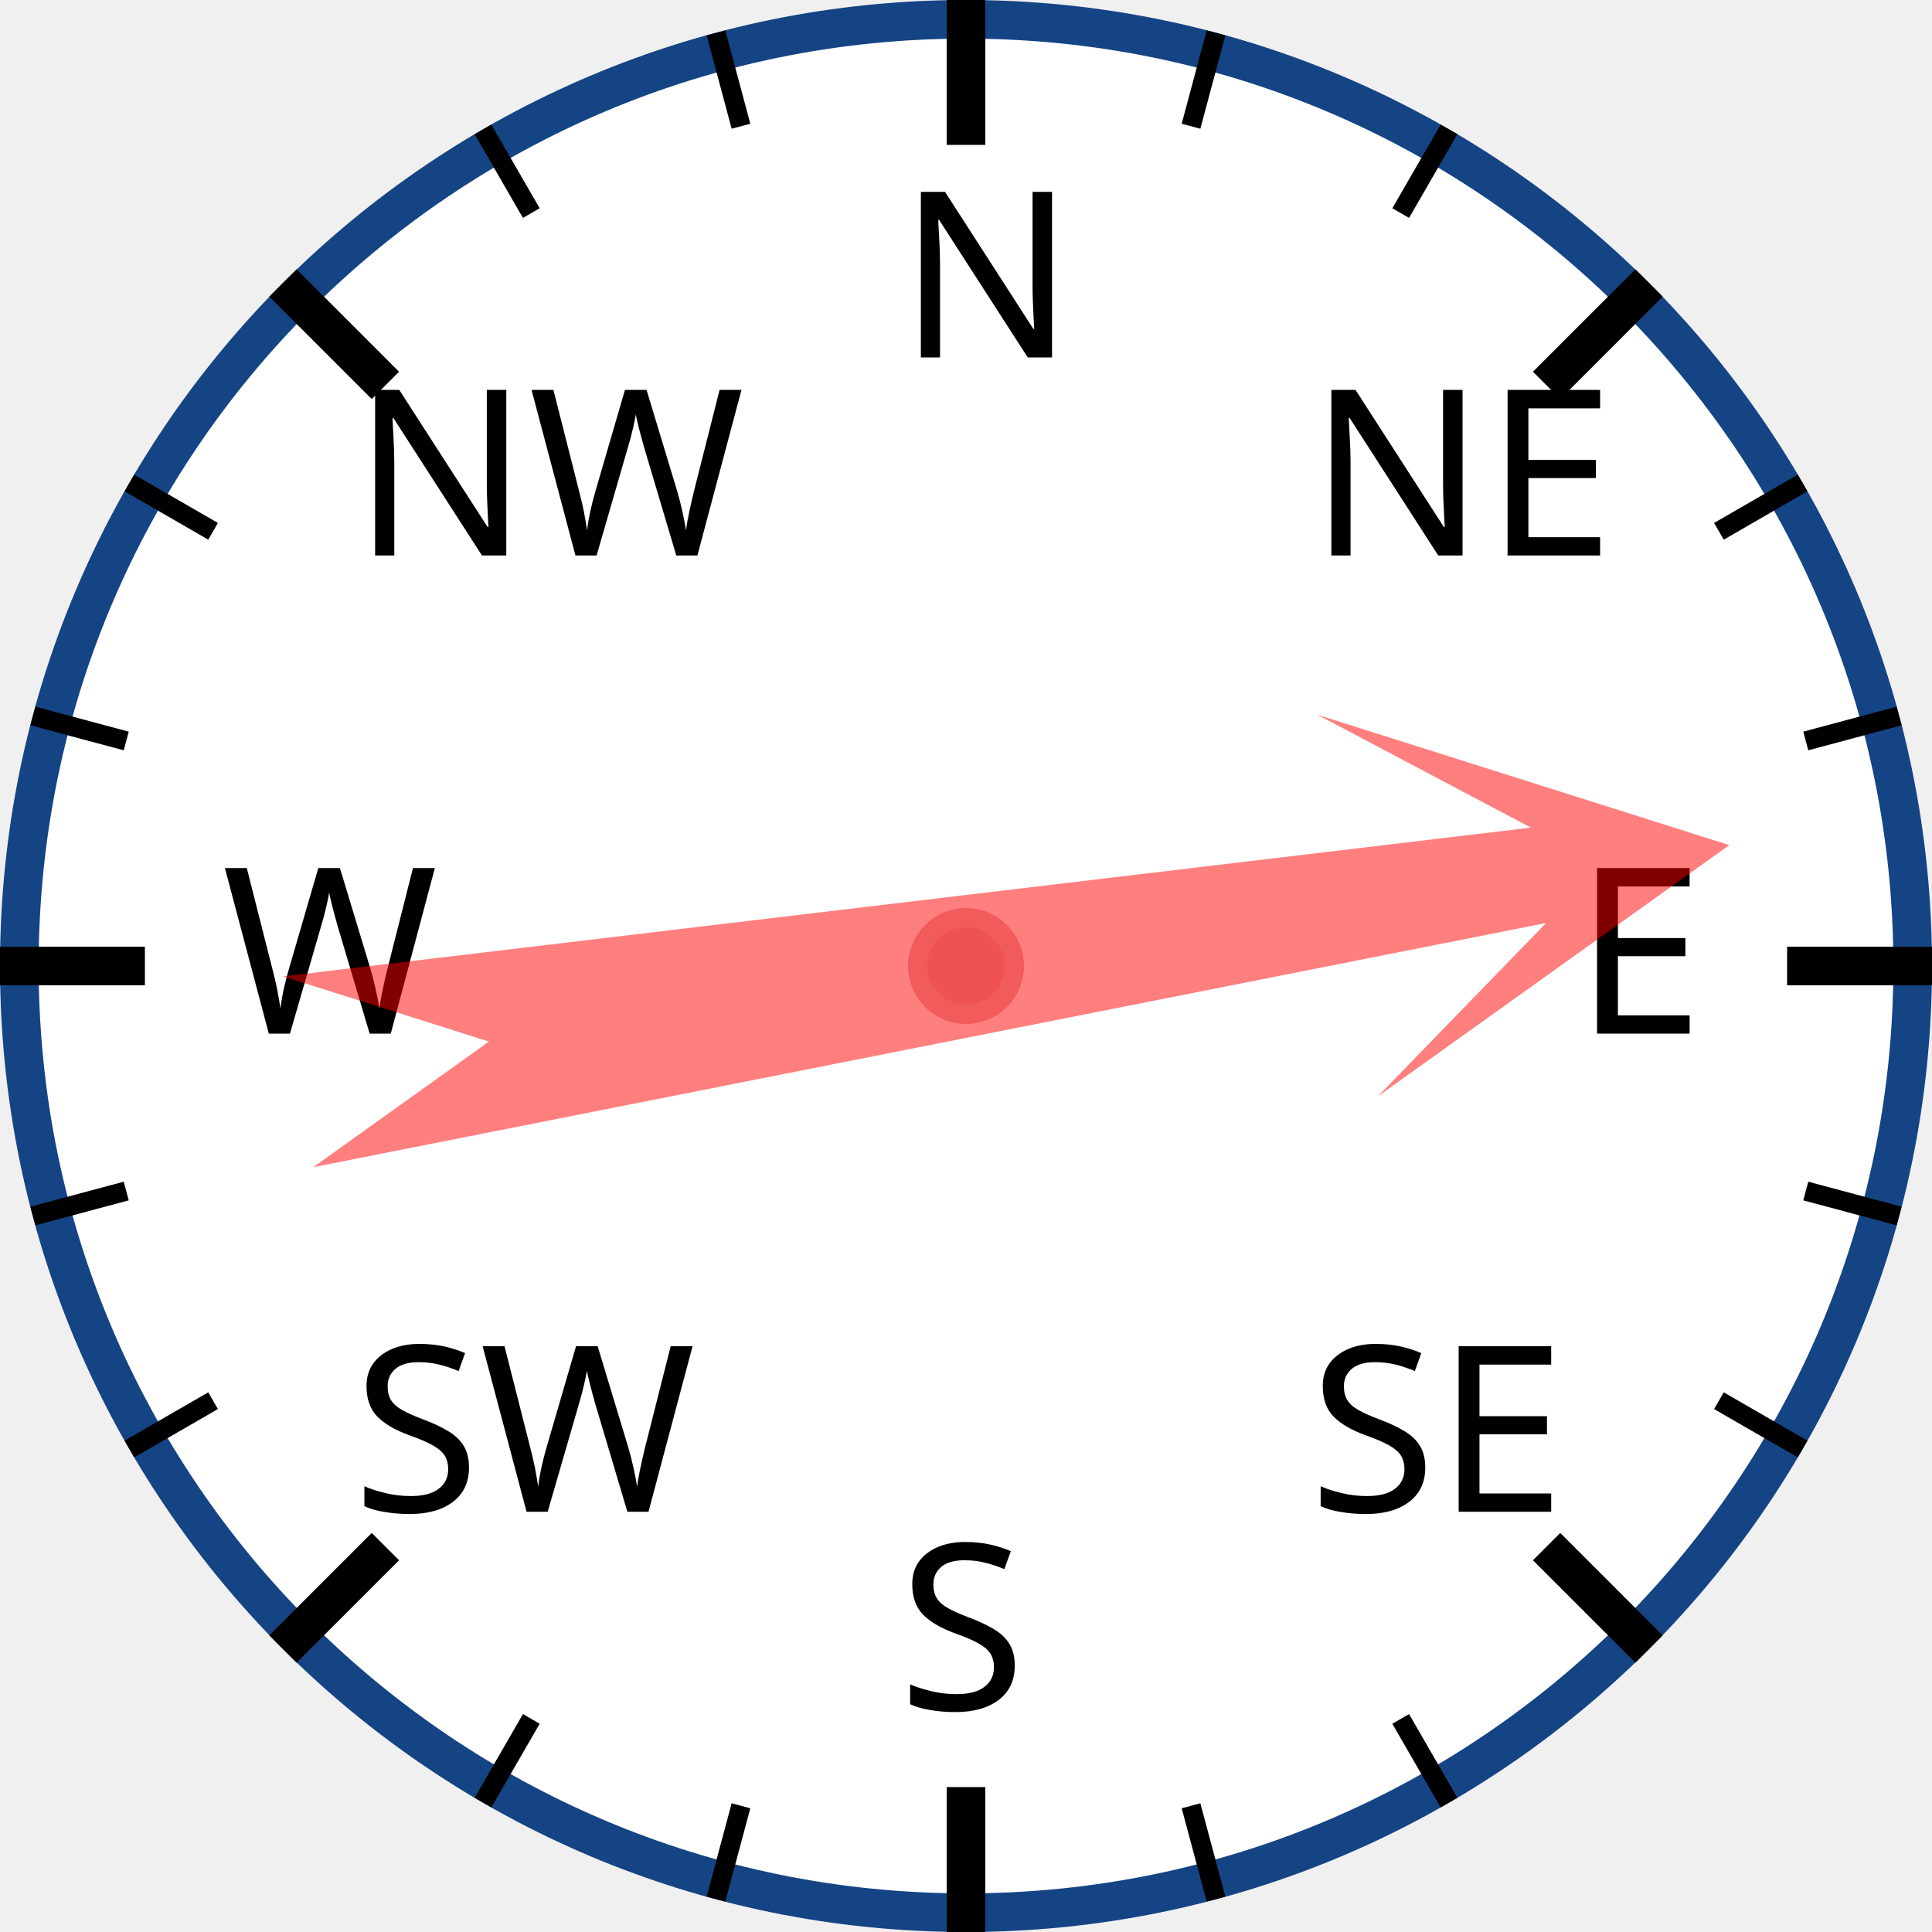
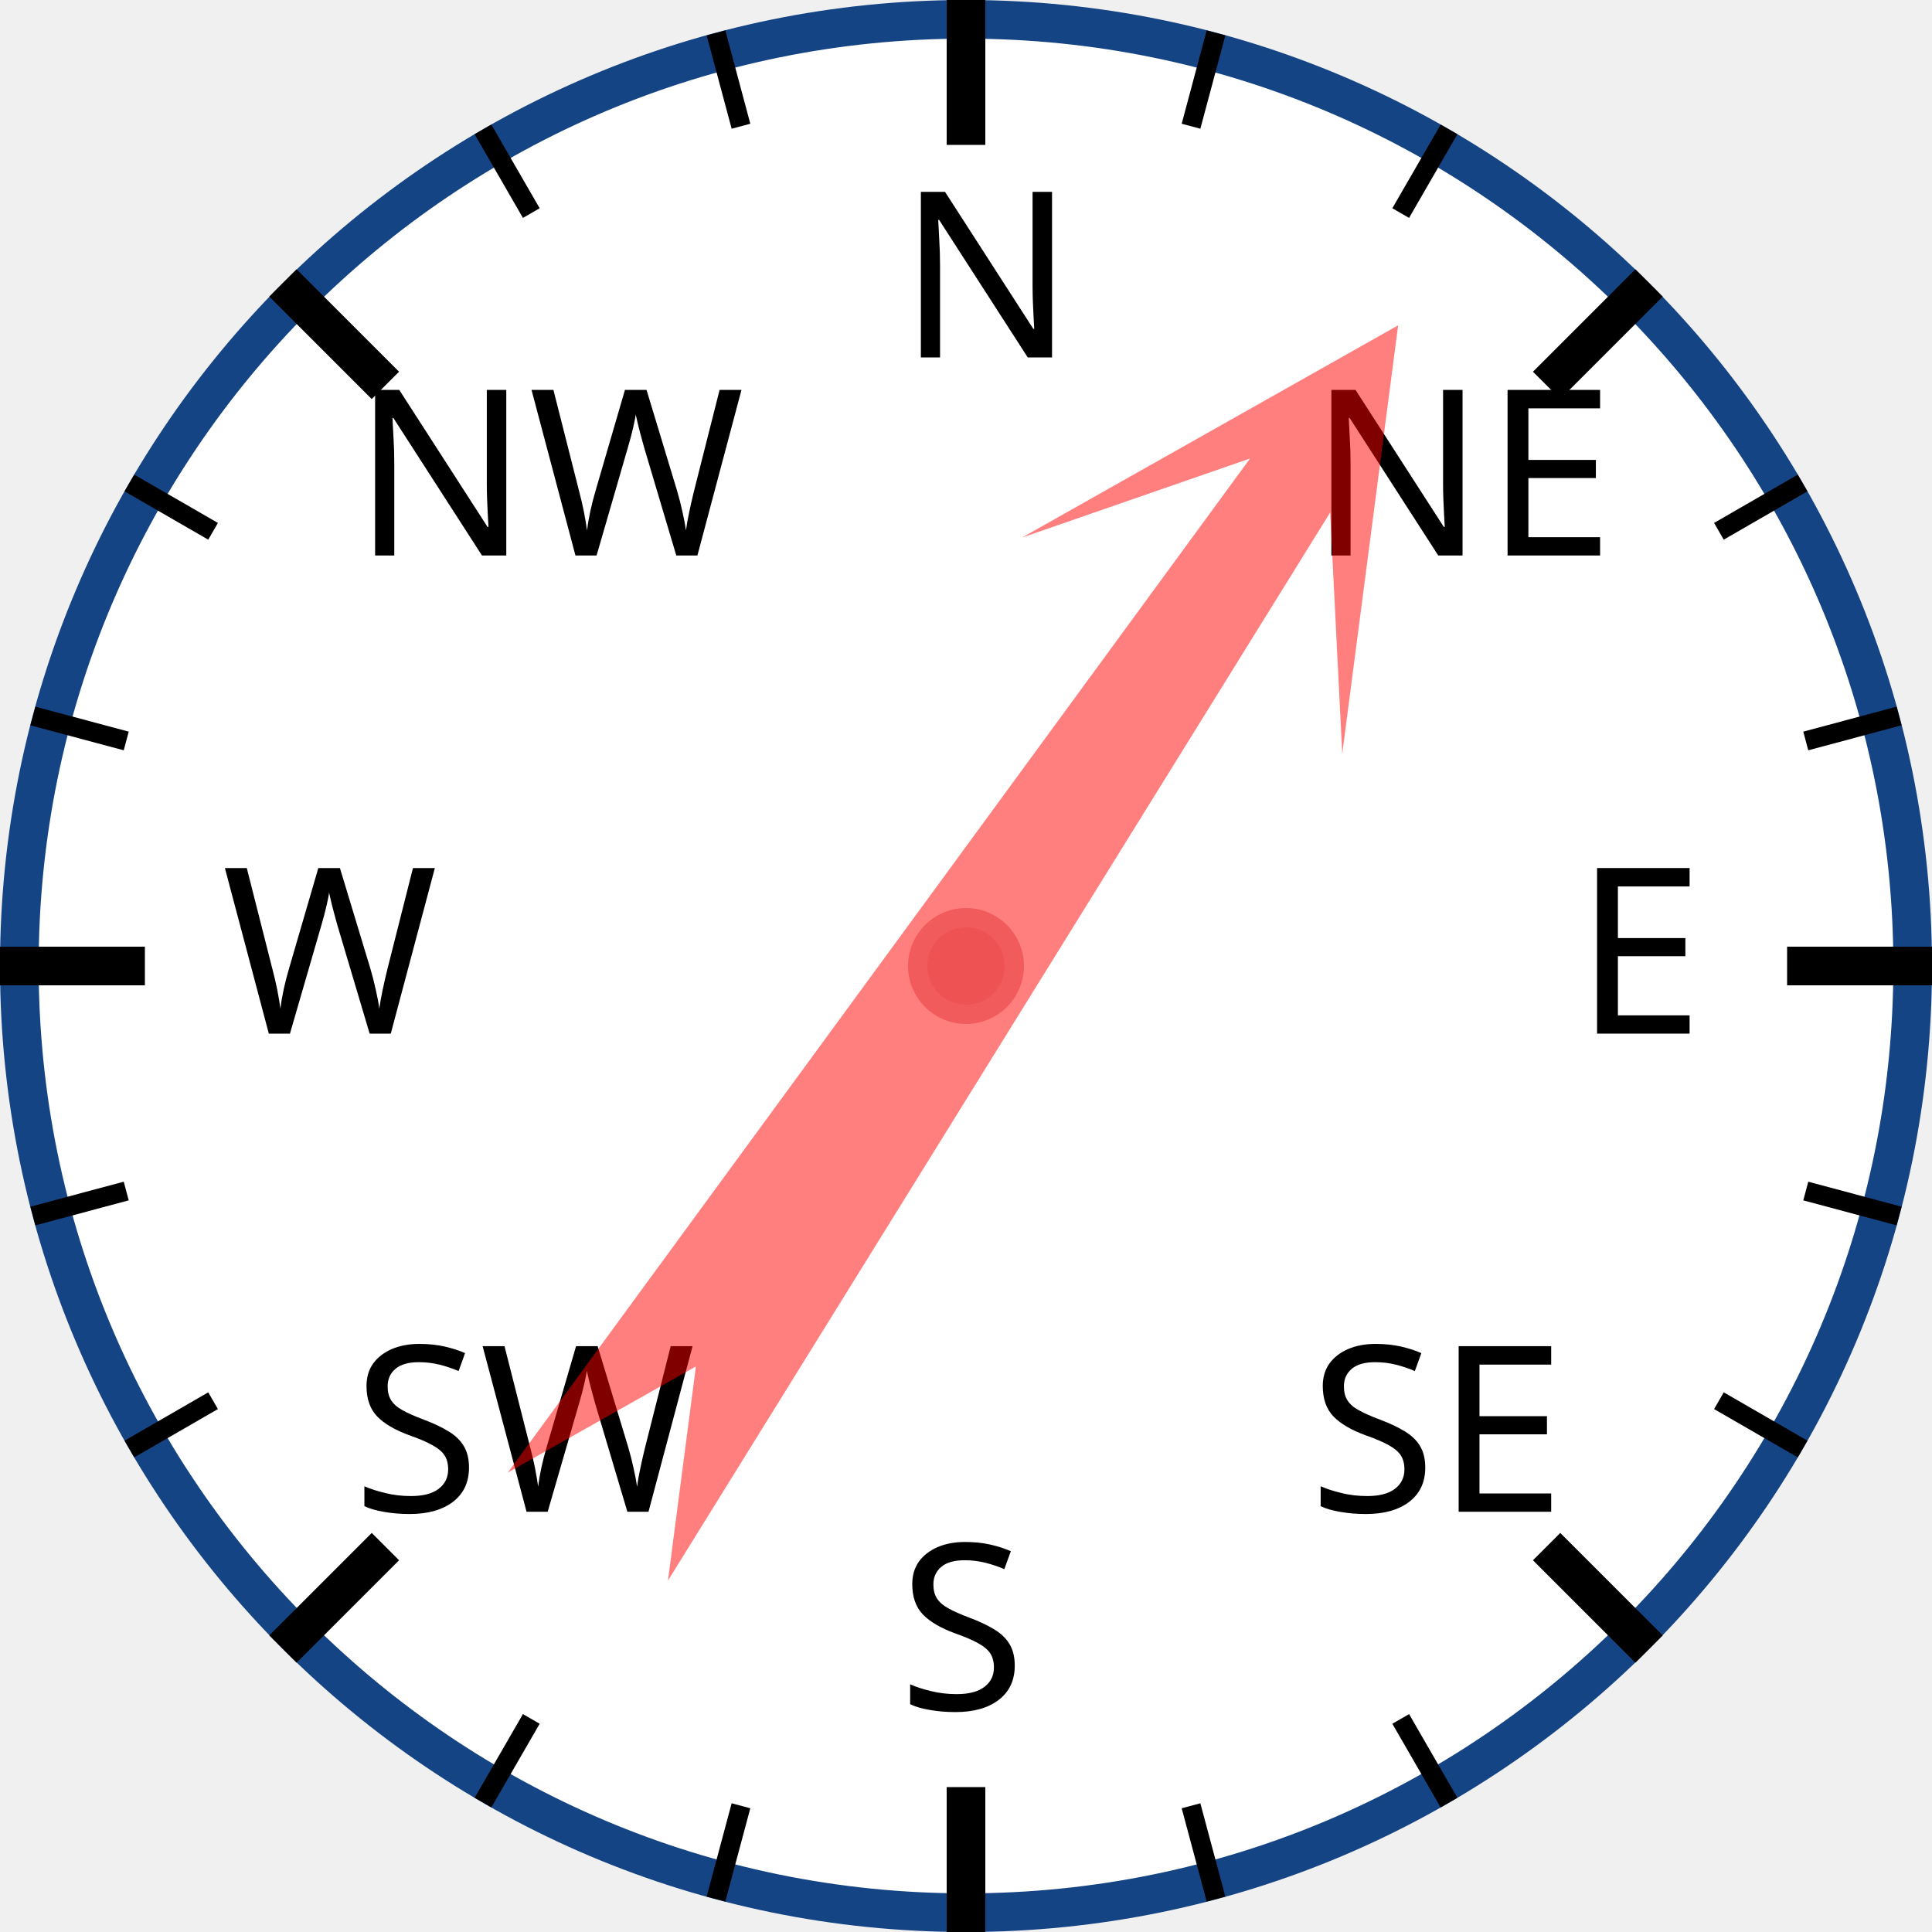
<svg xmlns="http://www.w3.org/2000/svg" width="120px" height="120px" viewBox="0 0 200 200">
  <circle cx="100" cy="100" r="98" style="fill: white; stroke: #154485; stroke-width: 4;" />
  <text x="93.0" y="37.0" style="font-family: sans-serif; font-size: 18pt;">N</text>
  <line x1="100.0" y1="0.0" x2="100.0" y2="15.0" style="stroke: black; stroke-width: 4;" />
  <line x1="74.118" y1="3.407" x2="76.706" y2="13.067" style="stroke: black; stroke-width: 2;" />
  <line x1="50" y1="13.397" x2="55" y2="22.058" style="stroke: black; stroke-width: 2;" />
  <text x="36.503" y="57.503" style="font-family: sans-serif; font-size: 18pt;">NW</text>
  <line x1="29.289" y1="29.289" x2="39.896" y2="39.896" style="stroke: black; stroke-width: 4;" />
  <line x1="13.397" y1="50" x2="22.058" y2="55" style="stroke: black; stroke-width: 2;" />
  <line x1="3.407" y1="74.118" x2="13.067" y2="76.706" style="stroke: black; stroke-width: 2;" />
  <text x="23.0" y="107.0" style="font-family: sans-serif; font-size: 18pt;">W</text>
  <line x1="0.0" y1="100.0" x2="15.0" y2="100.0" style="stroke: black; stroke-width: 4;" />
  <line x1="3.407" y1="125.882" x2="13.067" y2="123.294" style="stroke: black; stroke-width: 2;" />
  <line x1="13.397" y1="150" x2="22.058" y2="145" style="stroke: black; stroke-width: 2;" />
  <text x="36.503" y="156.497" style="font-family: sans-serif; font-size: 18pt;">SW</text>
  <line x1="29.289" y1="170.711" x2="39.896" y2="160.104" style="stroke: black; stroke-width: 4;" />
  <line x1="50" y1="186.603" x2="55" y2="177.942" style="stroke: black; stroke-width: 2;" />
  <line x1="74.118" y1="196.593" x2="76.706" y2="186.933" style="stroke: black; stroke-width: 2;" />
  <text x="93" y="177.0" style="font-family: sans-serif; font-size: 18pt;">S</text>
  <line x1="100" y1="200.0" x2="100" y2="185.0" style="stroke: black; stroke-width: 4;" />
  <line x1="125.882" y1="196.593" x2="123.294" y2="186.933" style="stroke: black; stroke-width: 2;" />
  <line x1="150.0" y1="186.603" x2="145.0" y2="177.942" style="stroke: black; stroke-width: 2;" />
  <text x="135.497" y="156.497" style="font-family: sans-serif; font-size: 18pt;">SE</text>
  <line x1="170.711" y1="170.711" x2="160.104" y2="160.104" style="stroke: black; stroke-width: 4;" />
  <line x1="186.603" y1="150" x2="177.942" y2="145" style="stroke: black; stroke-width: 2;" />
  <line x1="196.593" y1="125.882" x2="186.933" y2="123.294" style="stroke: black; stroke-width: 2;" />
  <text x="163.0" y="107" style="font-family: sans-serif; font-size: 18pt;">E</text>
  <line x1="200.0" y1="100" x2="185.0" y2="100" style="stroke: black; stroke-width: 4;" />
  <line x1="196.593" y1="74.118" x2="186.933" y2="76.706" style="stroke: black; stroke-width: 2;" />
  <line x1="186.603" y1="50" x2="177.942" y2="55" style="stroke: black; stroke-width: 2;" />
  <text x="135.497" y="57.503" style="font-family: sans-serif; font-size: 18pt;">NE</text>
  <line x1="170.711" y1="29.289" x2="160.104" y2="39.896" style="stroke: black; stroke-width: 4;" />
  <line x1="150" y1="13.397" x2="145" y2="22.058" style="stroke: black; stroke-width: 2;" />
  <line x1="125.882" y1="3.407" x2="123.294" y2="13.067" style="stroke: black; stroke-width: 2;" />
-   <polygon points="100 20 120 60 105 40 110 170 100 150 90 170 95 40 80 60" style="fill: red; fill-opacity: 0.5;" transform="rotate(81,100,100)" />
+   <polygon points="100 20 120 60 105 40 110 170 100 150 90 170 95 40 80 60" style="fill: red; fill-opacity: 0.5;" transform="rotate(34,100,100)" />
  <circle cx="100" cy="100" r="5" style="fill: #EE5252; stroke: #F25B5B; stroke-width: 2;" />
</svg>
